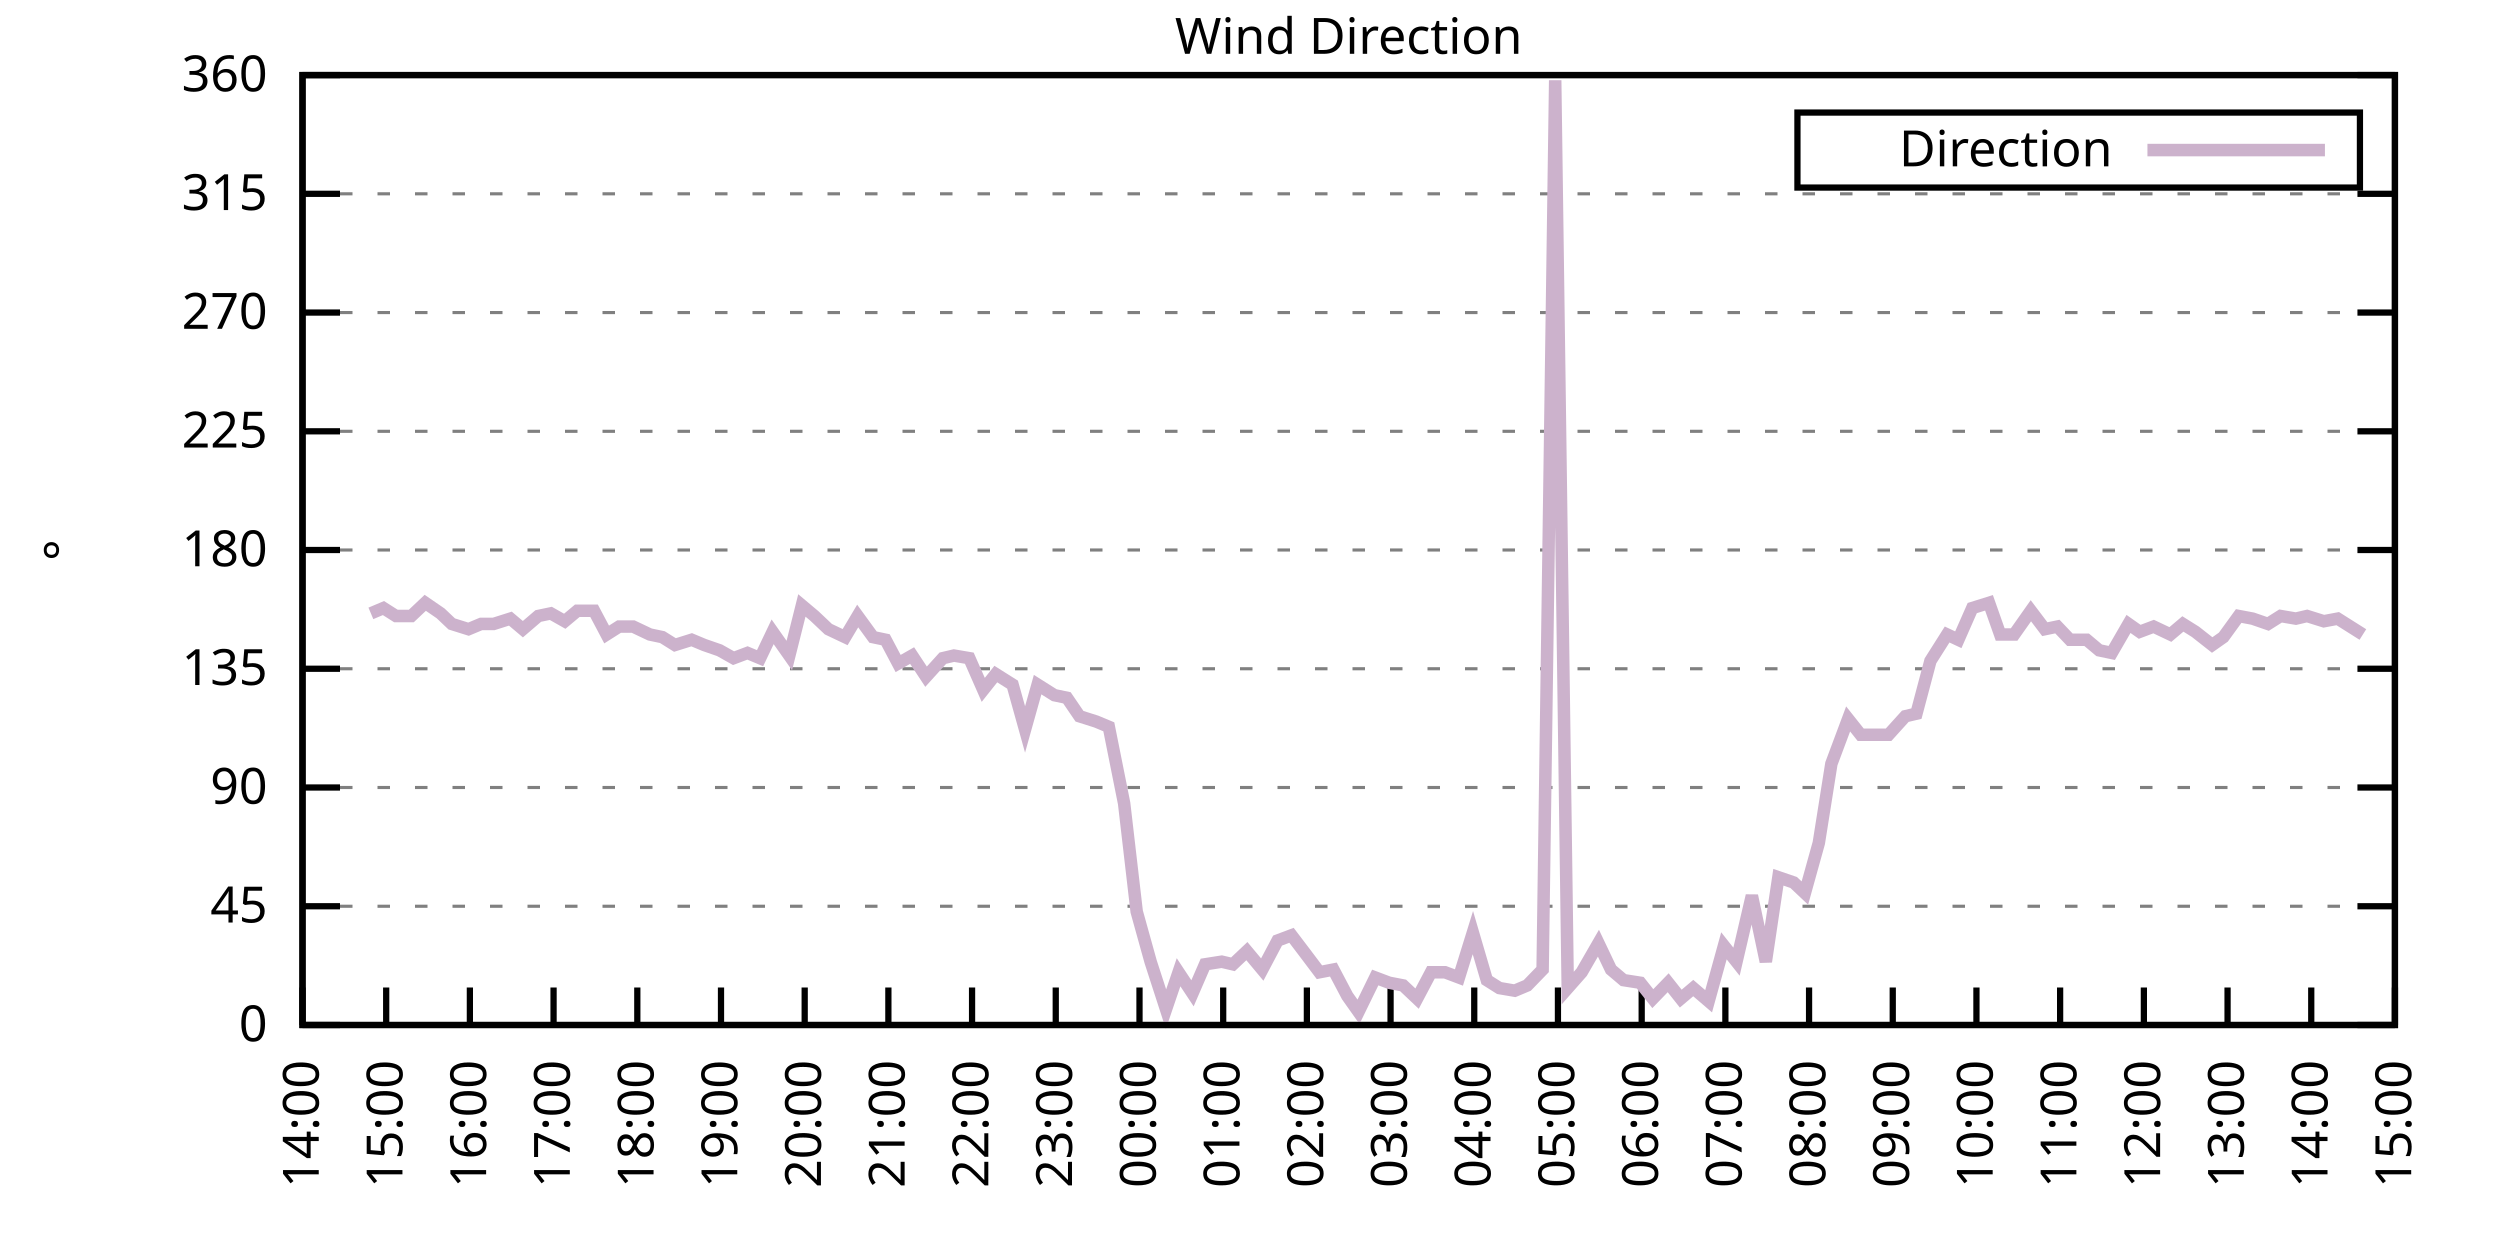
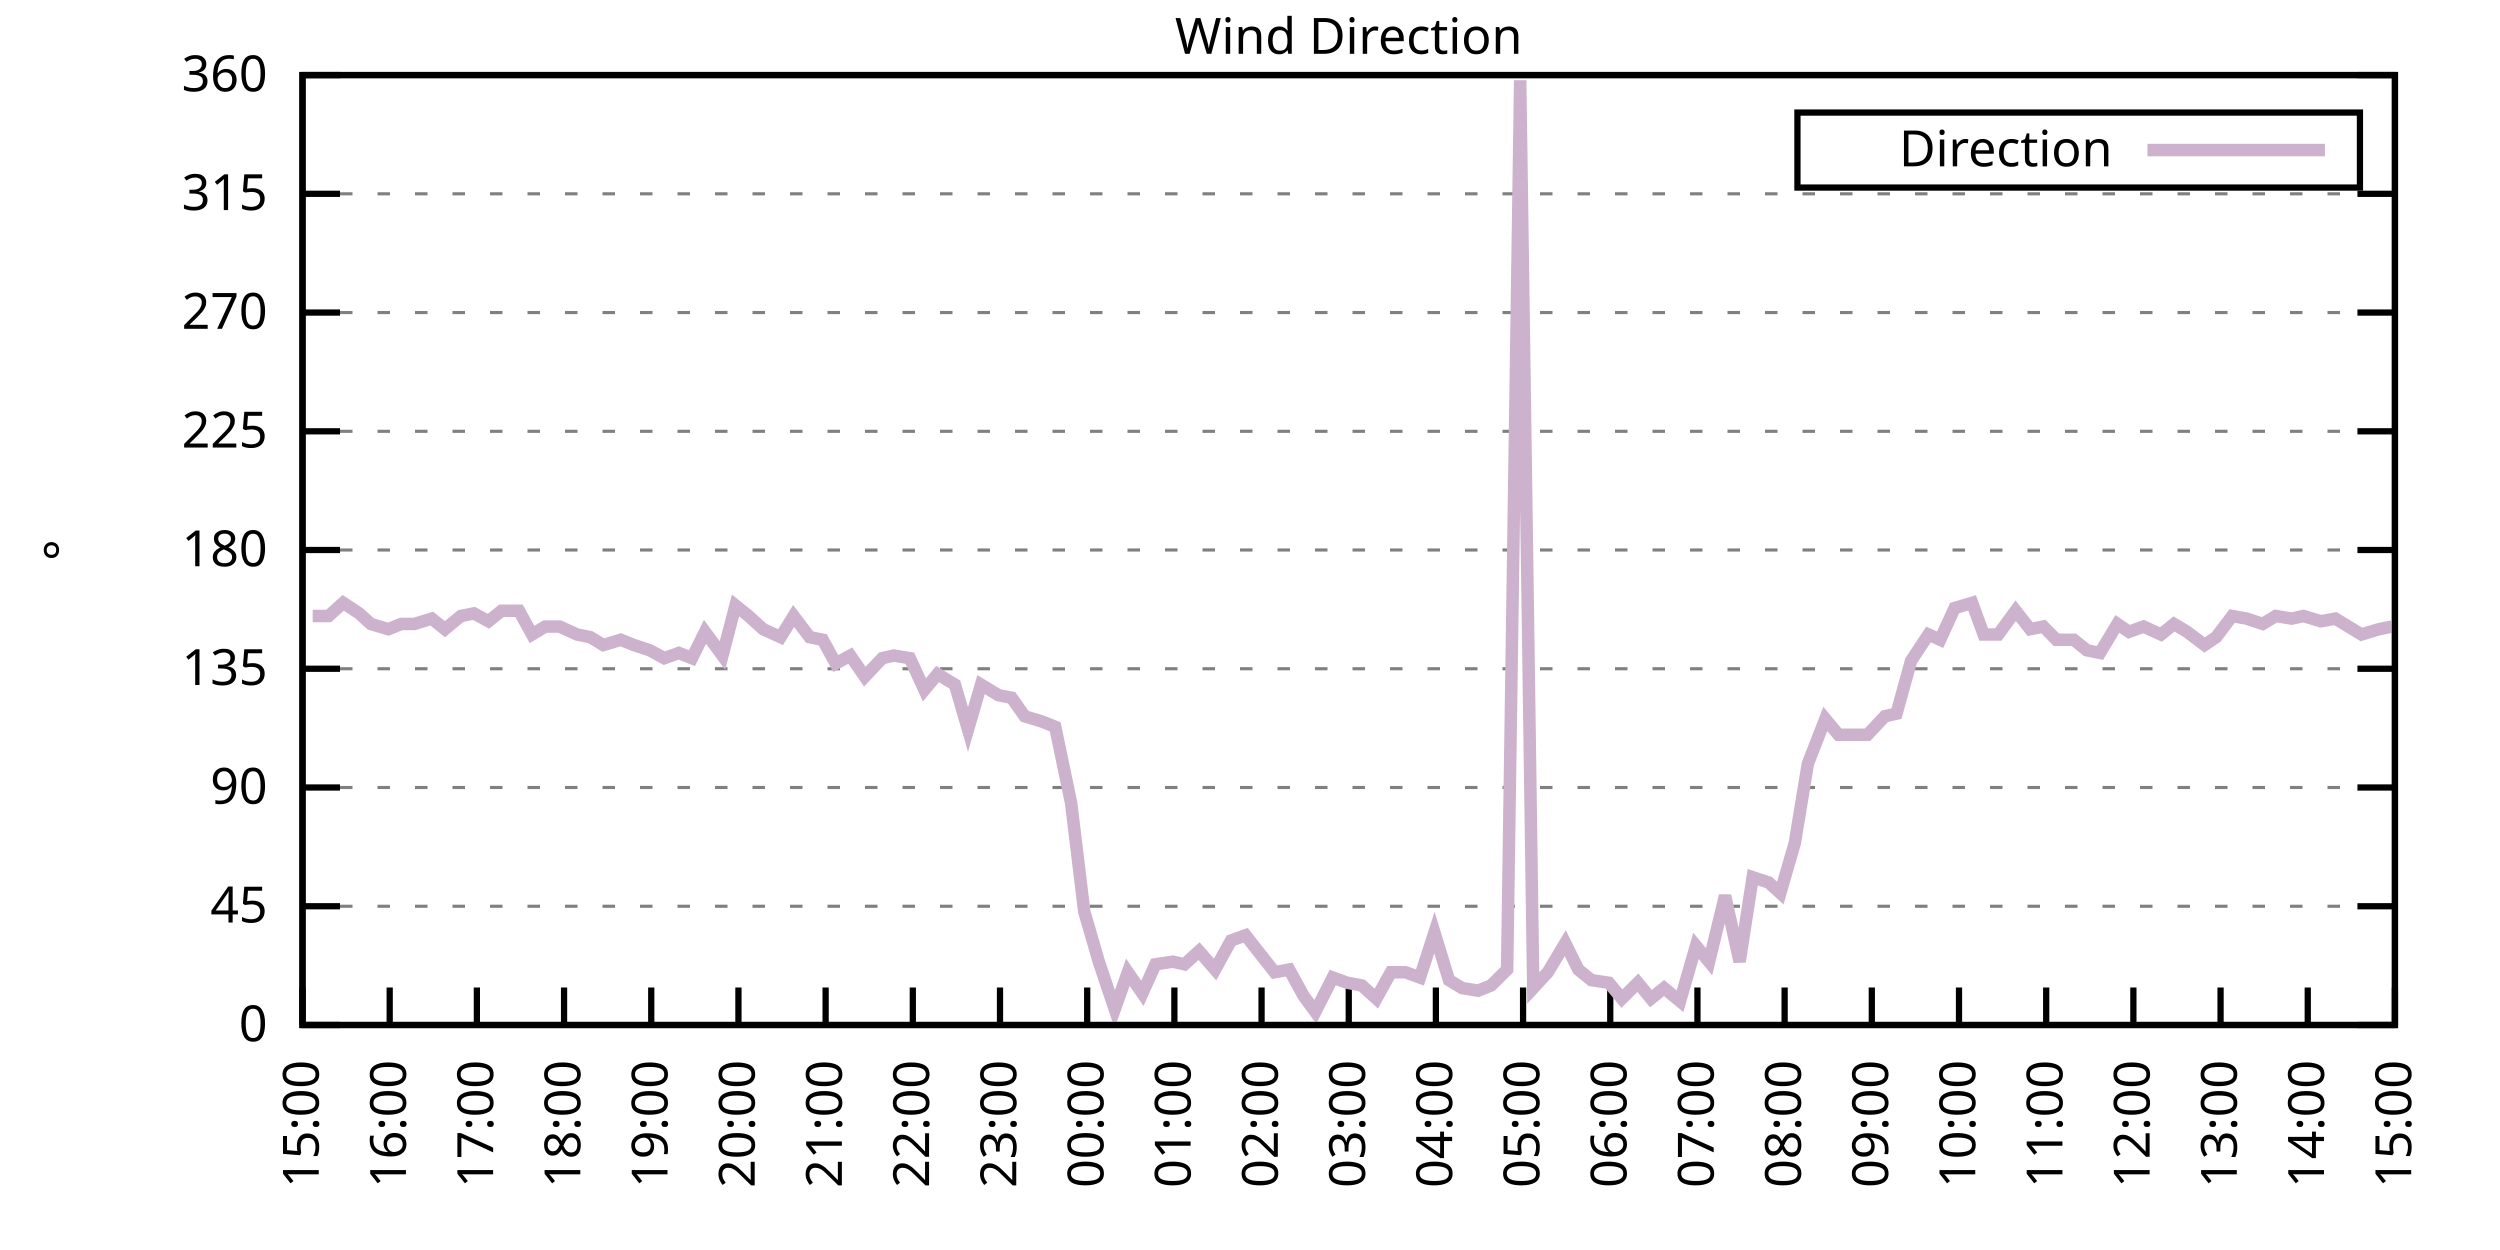
<svg xmlns="http://www.w3.org/2000/svg" xmlns:xlink="http://www.w3.org/1999/xlink" width="400" height="200" viewBox="0 0 400 200">
  <g id="gnuplot_canvas">
    <rect x="0" y="0" width="400" height="200" fill="none" />
    <defs>
      <circle id="gpDot" r="0.5" stroke-width="0.5" stroke="currentColor" />
      <path id="gpPt0" stroke-width="0.333" stroke="currentColor" d="M-1,0 h2 M0,-1 v2" />
      <path id="gpPt1" stroke-width="0.333" stroke="currentColor" d="M-1,-1 L1,1 M1,-1 L-1,1" />
      <path id="gpPt2" stroke-width="0.333" stroke="currentColor" d="M-1,0 L1,0 M0,-1 L0,1 M-1,-1 L1,1 M-1,1 L1,-1" />
      <rect id="gpPt3" stroke-width="0.333" stroke="currentColor" x="-1" y="-1" width="2" height="2" />
      <rect id="gpPt4" stroke-width="0.333" stroke="currentColor" fill="currentColor" x="-1" y="-1" width="2" height="2" />
      <circle id="gpPt5" stroke-width="0.333" stroke="currentColor" cx="0" cy="0" r="1" />
      <use xlink:href="#gpPt5" id="gpPt6" fill="currentColor" stroke="none" />
      <path id="gpPt7" stroke-width="0.333" stroke="currentColor" d="M0,-1.33 L-1.33,0.67 L1.33,0.67 z" />
      <use xlink:href="#gpPt7" id="gpPt8" fill="currentColor" stroke="none" />
      <use xlink:href="#gpPt7" id="gpPt9" stroke="currentColor" transform="rotate(180)" />
      <use xlink:href="#gpPt9" id="gpPt10" fill="currentColor" stroke="none" />
      <use xlink:href="#gpPt3" id="gpPt11" stroke="currentColor" transform="rotate(45)" />
      <use xlink:href="#gpPt11" id="gpPt12" fill="currentColor" stroke="none" />
      <path id="gpPt13" stroke-width="0.333" stroke="currentColor" d="M0,1.330 L1.265,0.411 L0.782,-1.067 L-0.782,-1.076 L-1.265,0.411 z" />
      <use xlink:href="#gpPt13" id="gpPt14" fill="currentColor" stroke="none" />
      <filter id="textbox" filterUnits="objectBoundingBox" x="0" y="0" height="1" width="1">
        <feFlood flood-color="white" flood-opacity="1" result="bgnd" />
        <feComposite in="SourceGraphic" in2="bgnd" operator="atop" />
      </filter>
      <filter id="greybox" filterUnits="objectBoundingBox" x="0" y="0" height="1" width="1">
        <feFlood flood-color="lightgrey" flood-opacity="1" result="grey" />
        <feComposite in="SourceGraphic" in2="grey" operator="atop" />
      </filter>
    </defs>
    <g fill="none" color="white" stroke="currentColor" stroke-width="1.00" stroke-linecap="butt" stroke-linejoin="miter">
</g>
    <g fill="none" color="black" stroke="currentColor" stroke-width="1.00" stroke-linecap="butt" stroke-linejoin="miter">
      <g stroke="none" shape-rendering="crispEdges">
        <polygon fill="rgb(255, 255, 255)" points="48.40,164.00 383.18,164.00 383.18,12.02 48.40,12.02 " />
      </g>
    </g>
    <g fill="none" color="black" stroke="currentColor" stroke-width="1.00" stroke-linecap="butt" stroke-linejoin="miter">
</g>
    <g fill="none" color="black" stroke="black" stroke-width="0.50" stroke-linecap="butt" stroke-linejoin="miter">
</g>
    <g fill="none" color="gray" stroke="currentColor" stroke-width="0.50" stroke-linecap="butt" stroke-linejoin="miter">
      <path stroke="gray" stroke-dasharray="2,4" class="gridline" d="M48.40,164.00 L383.19,164.00  " />
    </g>
    <g fill="none" color="gray" stroke="gray" stroke-width="1.00" stroke-linecap="butt" stroke-linejoin="miter">
</g>
    <g fill="none" color="black" stroke="currentColor" stroke-width="1.00" stroke-linecap="butt" stroke-linejoin="miter">
      <path stroke="black" d="M48.40,164.00 L54.40,164.00 M383.19,164.00 L377.19,164.00  " />
      <g transform="translate(42.80,166.60)" stroke="none" fill="black" font-family="Sans" font-size="8.00" text-anchor="end">
        <text>
          <tspan font-family="Sans"> 0</tspan>
        </text>
      </g>
    </g>
    <g fill="none" color="black" stroke="currentColor" stroke-width="1.00" stroke-linecap="butt" stroke-linejoin="miter">
</g>
    <g fill="none" color="black" stroke="black" stroke-width="0.50" stroke-linecap="butt" stroke-linejoin="miter">
</g>
    <g fill="none" color="gray" stroke="currentColor" stroke-width="0.50" stroke-linecap="butt" stroke-linejoin="miter">
      <path stroke="gray" stroke-dasharray="2,4" class="gridline" d="M48.40,145.00 L383.19,145.00  " />
    </g>
    <g fill="none" color="gray" stroke="gray" stroke-width="1.00" stroke-linecap="butt" stroke-linejoin="miter">
</g>
    <g fill="none" color="black" stroke="currentColor" stroke-width="1.00" stroke-linecap="butt" stroke-linejoin="miter">
      <path stroke="black" d="M48.40,145.00 L54.40,145.00 M383.19,145.00 L377.19,145.00  " />
      <g transform="translate(42.80,147.60)" stroke="none" fill="black" font-family="Sans" font-size="8.00" text-anchor="end">
        <text>
          <tspan font-family="Sans"> 45</tspan>
        </text>
      </g>
    </g>
    <g fill="none" color="black" stroke="currentColor" stroke-width="1.00" stroke-linecap="butt" stroke-linejoin="miter">
</g>
    <g fill="none" color="black" stroke="black" stroke-width="0.50" stroke-linecap="butt" stroke-linejoin="miter">
</g>
    <g fill="none" color="gray" stroke="currentColor" stroke-width="0.50" stroke-linecap="butt" stroke-linejoin="miter">
      <path stroke="gray" stroke-dasharray="2,4" class="gridline" d="M48.40,126.00 L383.19,126.00  " />
    </g>
    <g fill="none" color="gray" stroke="gray" stroke-width="1.00" stroke-linecap="butt" stroke-linejoin="miter">
</g>
    <g fill="none" color="black" stroke="currentColor" stroke-width="1.00" stroke-linecap="butt" stroke-linejoin="miter">
      <path stroke="black" d="M48.40,126.00 L54.40,126.00 M383.19,126.00 L377.19,126.00  " />
      <g transform="translate(42.80,128.60)" stroke="none" fill="black" font-family="Sans" font-size="8.00" text-anchor="end">
        <text>
          <tspan font-family="Sans"> 90</tspan>
        </text>
      </g>
    </g>
    <g fill="none" color="black" stroke="currentColor" stroke-width="1.00" stroke-linecap="butt" stroke-linejoin="miter">
</g>
    <g fill="none" color="black" stroke="black" stroke-width="0.50" stroke-linecap="butt" stroke-linejoin="miter">
</g>
    <g fill="none" color="gray" stroke="currentColor" stroke-width="0.50" stroke-linecap="butt" stroke-linejoin="miter">
      <path stroke="gray" stroke-dasharray="2,4" class="gridline" d="M48.40,107.00 L383.19,107.00  " />
    </g>
    <g fill="none" color="gray" stroke="gray" stroke-width="1.00" stroke-linecap="butt" stroke-linejoin="miter">
</g>
    <g fill="none" color="black" stroke="currentColor" stroke-width="1.00" stroke-linecap="butt" stroke-linejoin="miter">
      <path stroke="black" d="M48.40,107.00 L54.40,107.00 M383.19,107.00 L377.19,107.00  " />
      <g transform="translate(42.80,109.60)" stroke="none" fill="black" font-family="Sans" font-size="8.00" text-anchor="end">
        <text>
          <tspan font-family="Sans"> 135</tspan>
        </text>
      </g>
    </g>
    <g fill="none" color="black" stroke="currentColor" stroke-width="1.00" stroke-linecap="butt" stroke-linejoin="miter">
</g>
    <g fill="none" color="black" stroke="black" stroke-width="0.50" stroke-linecap="butt" stroke-linejoin="miter">
</g>
    <g fill="none" color="gray" stroke="currentColor" stroke-width="0.50" stroke-linecap="butt" stroke-linejoin="miter">
      <path stroke="gray" stroke-dasharray="2,4" class="gridline" d="M48.40,88.00 L383.19,88.00  " />
    </g>
    <g fill="none" color="gray" stroke="gray" stroke-width="1.00" stroke-linecap="butt" stroke-linejoin="miter">
</g>
    <g fill="none" color="black" stroke="currentColor" stroke-width="1.00" stroke-linecap="butt" stroke-linejoin="miter">
      <path stroke="black" d="M48.40,88.00 L54.40,88.00 M383.19,88.00 L377.19,88.00  " />
      <g transform="translate(42.80,90.60)" stroke="none" fill="black" font-family="Sans" font-size="8.00" text-anchor="end">
        <text>
          <tspan font-family="Sans"> 180</tspan>
        </text>
      </g>
    </g>
    <g fill="none" color="black" stroke="currentColor" stroke-width="1.00" stroke-linecap="butt" stroke-linejoin="miter">
</g>
    <g fill="none" color="black" stroke="black" stroke-width="0.50" stroke-linecap="butt" stroke-linejoin="miter">
</g>
    <g fill="none" color="gray" stroke="currentColor" stroke-width="0.50" stroke-linecap="butt" stroke-linejoin="miter">
      <path stroke="gray" stroke-dasharray="2,4" class="gridline" d="M48.40,69.01 L383.19,69.01  " />
    </g>
    <g fill="none" color="gray" stroke="gray" stroke-width="1.00" stroke-linecap="butt" stroke-linejoin="miter">
</g>
    <g fill="none" color="black" stroke="currentColor" stroke-width="1.00" stroke-linecap="butt" stroke-linejoin="miter">
      <path stroke="black" d="M48.40,69.01 L54.40,69.01 M383.19,69.01 L377.19,69.01  " />
      <g transform="translate(42.80,71.61)" stroke="none" fill="black" font-family="Sans" font-size="8.00" text-anchor="end">
        <text>
          <tspan font-family="Sans"> 225</tspan>
        </text>
      </g>
    </g>
    <g fill="none" color="black" stroke="currentColor" stroke-width="1.00" stroke-linecap="butt" stroke-linejoin="miter">
</g>
    <g fill="none" color="black" stroke="black" stroke-width="0.50" stroke-linecap="butt" stroke-linejoin="miter">
</g>
    <g fill="none" color="gray" stroke="currentColor" stroke-width="0.50" stroke-linecap="butt" stroke-linejoin="miter">
      <path stroke="gray" stroke-dasharray="2,4" class="gridline" d="M48.40,50.01 L383.19,50.01  " />
    </g>
    <g fill="none" color="gray" stroke="gray" stroke-width="1.00" stroke-linecap="butt" stroke-linejoin="miter">
</g>
    <g fill="none" color="black" stroke="currentColor" stroke-width="1.00" stroke-linecap="butt" stroke-linejoin="miter">
      <path stroke="black" d="M48.40,50.01 L54.40,50.01 M383.19,50.01 L377.19,50.01  " />
      <g transform="translate(42.80,52.61)" stroke="none" fill="black" font-family="Sans" font-size="8.00" text-anchor="end">
        <text>
          <tspan font-family="Sans"> 270</tspan>
        </text>
      </g>
    </g>
    <g fill="none" color="black" stroke="currentColor" stroke-width="1.00" stroke-linecap="butt" stroke-linejoin="miter">
</g>
    <g fill="none" color="black" stroke="black" stroke-width="0.50" stroke-linecap="butt" stroke-linejoin="miter">
</g>
    <g fill="none" color="gray" stroke="currentColor" stroke-width="0.50" stroke-linecap="butt" stroke-linejoin="miter">
      <path stroke="gray" stroke-dasharray="2,4" class="gridline" d="M48.40,31.01 L383.19,31.01  " />
    </g>
    <g fill="none" color="gray" stroke="gray" stroke-width="1.00" stroke-linecap="butt" stroke-linejoin="miter">
</g>
    <g fill="none" color="black" stroke="currentColor" stroke-width="1.00" stroke-linecap="butt" stroke-linejoin="miter">
      <path stroke="black" d="M48.40,31.01 L54.40,31.01 M383.19,31.01 L377.19,31.01  " />
      <g transform="translate(42.80,33.61)" stroke="none" fill="black" font-family="Sans" font-size="8.00" text-anchor="end">
        <text>
          <tspan font-family="Sans"> 315</tspan>
        </text>
      </g>
    </g>
    <g fill="none" color="black" stroke="currentColor" stroke-width="1.00" stroke-linecap="butt" stroke-linejoin="miter">
</g>
    <g fill="none" color="black" stroke="black" stroke-width="0.50" stroke-linecap="butt" stroke-linejoin="miter">
</g>
    <g fill="none" color="gray" stroke="currentColor" stroke-width="0.50" stroke-linecap="butt" stroke-linejoin="miter">
      <path stroke="gray" stroke-dasharray="2,4" class="gridline" d="M48.40,12.01 L383.19,12.01  " />
    </g>
    <g fill="none" color="gray" stroke="gray" stroke-width="1.00" stroke-linecap="butt" stroke-linejoin="miter">
</g>
    <g fill="none" color="black" stroke="currentColor" stroke-width="1.00" stroke-linecap="butt" stroke-linejoin="miter">
      <path stroke="black" d="M48.40,12.01 L54.40,12.01 M383.19,12.01 L377.19,12.01  " />
      <g transform="translate(42.80,14.61)" stroke="none" fill="black" font-family="Sans" font-size="8.00" text-anchor="end">
        <text>
          <tspan font-family="Sans"> 360</tspan>
        </text>
      </g>
    </g>
    <g fill="none" color="black" stroke="currentColor" stroke-width="1.00" stroke-linecap="butt" stroke-linejoin="miter">
      <path stroke="black" d="M48.40,164.00 L48.40,158.00  " />
      <g transform="translate(51.00,169.60) rotate(270.00)" stroke="none" fill="black" font-family="Sans" font-size="8.00" text-anchor="end">
        <text>
-           <tspan font-family="Sans">14:00</tspan>
-         </text>
-       </g>
-     </g>
-     <g fill="none" color="black" stroke="currentColor" stroke-width="1.00" stroke-linecap="butt" stroke-linejoin="miter">
-       <path stroke="black" d="M61.79,164.00 L61.79,158.00  " />
-       <g transform="translate(64.39,169.60) rotate(270.00)" stroke="none" fill="black" font-family="Sans" font-size="8.00" text-anchor="end">
-         <text>
          <tspan font-family="Sans">15:00</tspan>
        </text>
      </g>
    </g>
    <g fill="none" color="black" stroke="currentColor" stroke-width="1.00" stroke-linecap="butt" stroke-linejoin="miter">
-       <path stroke="black" d="M75.18,164.00 L75.18,158.00  " />
-       <g transform="translate(77.78,169.60) rotate(270.00)" stroke="none" fill="black" font-family="Sans" font-size="8.00" text-anchor="end">
+       <path stroke="black" d="M62.35,164.00 L62.35,158.00  " />
+       <g transform="translate(64.95,169.60) rotate(270.00)" stroke="none" fill="black" font-family="Sans" font-size="8.00" text-anchor="end">
        <text>
          <tspan font-family="Sans">16:00</tspan>
        </text>
      </g>
    </g>
    <g fill="none" color="black" stroke="currentColor" stroke-width="1.00" stroke-linecap="butt" stroke-linejoin="miter">
-       <path stroke="black" d="M88.57,164.00 L88.57,158.00  " />
-       <g transform="translate(91.17,169.60) rotate(270.00)" stroke="none" fill="black" font-family="Sans" font-size="8.00" text-anchor="end">
+       <path stroke="black" d="M76.30,164.00 L76.30,158.00  " />
+       <g transform="translate(78.90,169.60) rotate(270.00)" stroke="none" fill="black" font-family="Sans" font-size="8.00" text-anchor="end">
        <text>
          <tspan font-family="Sans">17:00</tspan>
        </text>
      </g>
    </g>
    <g fill="none" color="black" stroke="currentColor" stroke-width="1.00" stroke-linecap="butt" stroke-linejoin="miter">
-       <path stroke="black" d="M101.97,164.00 L101.97,158.00  " />
-       <g transform="translate(104.57,169.60) rotate(270.00)" stroke="none" fill="black" font-family="Sans" font-size="8.00" text-anchor="end">
+       <path stroke="black" d="M90.25,164.00 L90.25,158.00  " />
+       <g transform="translate(92.85,169.60) rotate(270.00)" stroke="none" fill="black" font-family="Sans" font-size="8.00" text-anchor="end">
        <text>
          <tspan font-family="Sans">18:00</tspan>
        </text>
      </g>
    </g>
    <g fill="none" color="black" stroke="currentColor" stroke-width="1.00" stroke-linecap="butt" stroke-linejoin="miter">
-       <path stroke="black" d="M115.36,164.00 L115.36,158.00  " />
-       <g transform="translate(117.96,169.60) rotate(270.00)" stroke="none" fill="black" font-family="Sans" font-size="8.00" text-anchor="end">
+       <path stroke="black" d="M104.20,164.00 L104.20,158.00  " />
+       <g transform="translate(106.80,169.60) rotate(270.00)" stroke="none" fill="black" font-family="Sans" font-size="8.00" text-anchor="end">
        <text>
          <tspan font-family="Sans">19:00</tspan>
        </text>
      </g>
    </g>
    <g fill="none" color="black" stroke="currentColor" stroke-width="1.00" stroke-linecap="butt" stroke-linejoin="miter">
-       <path stroke="black" d="M128.75,164.00 L128.75,158.00  " />
-       <g transform="translate(131.35,169.60) rotate(270.00)" stroke="none" fill="black" font-family="Sans" font-size="8.00" text-anchor="end">
+       <path stroke="black" d="M118.15,164.00 L118.15,158.00  " />
+       <g transform="translate(120.75,169.60) rotate(270.00)" stroke="none" fill="black" font-family="Sans" font-size="8.00" text-anchor="end">
        <text>
          <tspan font-family="Sans">20:00</tspan>
        </text>
      </g>
    </g>
    <g fill="none" color="black" stroke="currentColor" stroke-width="1.00" stroke-linecap="butt" stroke-linejoin="miter">
-       <path stroke="black" d="M142.14,164.00 L142.14,158.00  " />
-       <g transform="translate(144.74,169.60) rotate(270.00)" stroke="none" fill="black" font-family="Sans" font-size="8.00" text-anchor="end">
+       <path stroke="black" d="M132.10,164.00 L132.10,158.00  " />
+       <g transform="translate(134.70,169.60) rotate(270.00)" stroke="none" fill="black" font-family="Sans" font-size="8.00" text-anchor="end">
        <text>
          <tspan font-family="Sans">21:00</tspan>
        </text>
      </g>
    </g>
    <g fill="none" color="black" stroke="currentColor" stroke-width="1.00" stroke-linecap="butt" stroke-linejoin="miter">
-       <path stroke="black" d="M155.53,164.00 L155.53,158.00  " />
-       <g transform="translate(158.13,169.60) rotate(270.00)" stroke="none" fill="black" font-family="Sans" font-size="8.00" text-anchor="end">
+       <path stroke="black" d="M146.05,164.00 L146.05,158.00  " />
+       <g transform="translate(148.65,169.60) rotate(270.00)" stroke="none" fill="black" font-family="Sans" font-size="8.00" text-anchor="end">
        <text>
          <tspan font-family="Sans">22:00</tspan>
        </text>
      </g>
    </g>
    <g fill="none" color="black" stroke="currentColor" stroke-width="1.00" stroke-linecap="butt" stroke-linejoin="miter">
-       <path stroke="black" d="M168.92,164.00 L168.92,158.00  " />
-       <g transform="translate(171.52,169.60) rotate(270.00)" stroke="none" fill="black" font-family="Sans" font-size="8.00" text-anchor="end">
+       <path stroke="black" d="M160.00,164.00 L160.00,158.00  " />
+       <g transform="translate(162.60,169.60) rotate(270.00)" stroke="none" fill="black" font-family="Sans" font-size="8.00" text-anchor="end">
        <text>
          <tspan font-family="Sans">23:00</tspan>
        </text>
      </g>
    </g>
    <g fill="none" color="black" stroke="currentColor" stroke-width="1.00" stroke-linecap="butt" stroke-linejoin="miter">
-       <path stroke="black" d="M182.32,164.00 L182.32,158.00  " />
-       <g transform="translate(184.92,169.60) rotate(270.00)" stroke="none" fill="black" font-family="Sans" font-size="8.00" text-anchor="end">
+       <path stroke="black" d="M173.95,164.00 L173.95,158.00  " />
+       <g transform="translate(176.55,169.60) rotate(270.00)" stroke="none" fill="black" font-family="Sans" font-size="8.00" text-anchor="end">
        <text>
          <tspan font-family="Sans">00:00</tspan>
        </text>
      </g>
    </g>
    <g fill="none" color="black" stroke="currentColor" stroke-width="1.00" stroke-linecap="butt" stroke-linejoin="miter">
-       <path stroke="black" d="M195.71,164.00 L195.71,158.00  " />
-       <g transform="translate(198.31,169.60) rotate(270.00)" stroke="none" fill="black" font-family="Sans" font-size="8.00" text-anchor="end">
+       <path stroke="black" d="M187.90,164.00 L187.90,158.00  " />
+       <g transform="translate(190.50,169.60) rotate(270.00)" stroke="none" fill="black" font-family="Sans" font-size="8.00" text-anchor="end">
        <text>
          <tspan font-family="Sans">01:00</tspan>
        </text>
      </g>
    </g>
    <g fill="none" color="black" stroke="currentColor" stroke-width="1.00" stroke-linecap="butt" stroke-linejoin="miter">
-       <path stroke="black" d="M209.10,164.00 L209.10,158.00  " />
-       <g transform="translate(211.70,169.60) rotate(270.00)" stroke="none" fill="black" font-family="Sans" font-size="8.00" text-anchor="end">
+       <path stroke="black" d="M201.85,164.00 L201.85,158.00  " />
+       <g transform="translate(204.45,169.60) rotate(270.00)" stroke="none" fill="black" font-family="Sans" font-size="8.00" text-anchor="end">
        <text>
          <tspan font-family="Sans">02:00</tspan>
        </text>
      </g>
    </g>
    <g fill="none" color="black" stroke="currentColor" stroke-width="1.00" stroke-linecap="butt" stroke-linejoin="miter">
-       <path stroke="black" d="M222.49,164.00 L222.49,158.00  " />
-       <g transform="translate(225.09,169.60) rotate(270.00)" stroke="none" fill="black" font-family="Sans" font-size="8.00" text-anchor="end">
+       <path stroke="black" d="M215.80,164.00 L215.80,158.00  " />
+       <g transform="translate(218.40,169.60) rotate(270.00)" stroke="none" fill="black" font-family="Sans" font-size="8.00" text-anchor="end">
        <text>
          <tspan font-family="Sans">03:00</tspan>
        </text>
      </g>
    </g>
    <g fill="none" color="black" stroke="currentColor" stroke-width="1.00" stroke-linecap="butt" stroke-linejoin="miter">
-       <path stroke="black" d="M235.88,164.00 L235.88,158.00  " />
-       <g transform="translate(238.48,169.60) rotate(270.00)" stroke="none" fill="black" font-family="Sans" font-size="8.00" text-anchor="end">
+       <path stroke="black" d="M229.74,164.00 L229.74,158.00  " />
+       <g transform="translate(232.34,169.60) rotate(270.00)" stroke="none" fill="black" font-family="Sans" font-size="8.00" text-anchor="end">
        <text>
          <tspan font-family="Sans">04:00</tspan>
        </text>
      </g>
    </g>
    <g fill="none" color="black" stroke="currentColor" stroke-width="1.00" stroke-linecap="butt" stroke-linejoin="miter">
-       <path stroke="black" d="M249.27,164.00 L249.27,158.00  " />
-       <g transform="translate(251.87,169.60) rotate(270.00)" stroke="none" fill="black" font-family="Sans" font-size="8.00" text-anchor="end">
+       <path stroke="black" d="M243.69,164.00 L243.69,158.00  " />
+       <g transform="translate(246.29,169.60) rotate(270.00)" stroke="none" fill="black" font-family="Sans" font-size="8.00" text-anchor="end">
        <text>
          <tspan font-family="Sans">05:00</tspan>
        </text>
      </g>
    </g>
    <g fill="none" color="black" stroke="currentColor" stroke-width="1.00" stroke-linecap="butt" stroke-linejoin="miter">
-       <path stroke="black" d="M262.67,164.00 L262.67,158.00  " />
-       <g transform="translate(265.27,169.60) rotate(270.00)" stroke="none" fill="black" font-family="Sans" font-size="8.00" text-anchor="end">
+       <path stroke="black" d="M257.64,164.00 L257.64,158.00  " />
+       <g transform="translate(260.24,169.60) rotate(270.00)" stroke="none" fill="black" font-family="Sans" font-size="8.00" text-anchor="end">
        <text>
          <tspan font-family="Sans">06:00</tspan>
        </text>
      </g>
    </g>
    <g fill="none" color="black" stroke="currentColor" stroke-width="1.00" stroke-linecap="butt" stroke-linejoin="miter">
-       <path stroke="black" d="M276.06,164.00 L276.06,158.00  " />
-       <g transform="translate(278.66,169.60) rotate(270.00)" stroke="none" fill="black" font-family="Sans" font-size="8.00" text-anchor="end">
+       <path stroke="black" d="M271.59,164.00 L271.59,158.00  " />
+       <g transform="translate(274.19,169.60) rotate(270.00)" stroke="none" fill="black" font-family="Sans" font-size="8.00" text-anchor="end">
        <text>
          <tspan font-family="Sans">07:00</tspan>
        </text>
      </g>
    </g>
    <g fill="none" color="black" stroke="currentColor" stroke-width="1.00" stroke-linecap="butt" stroke-linejoin="miter">
-       <path stroke="black" d="M289.45,164.00 L289.45,158.00  " />
-       <g transform="translate(292.05,169.60) rotate(270.00)" stroke="none" fill="black" font-family="Sans" font-size="8.00" text-anchor="end">
+       <path stroke="black" d="M285.54,164.00 L285.54,158.00  " />
+       <g transform="translate(288.14,169.60) rotate(270.00)" stroke="none" fill="black" font-family="Sans" font-size="8.00" text-anchor="end">
        <text>
          <tspan font-family="Sans">08:00</tspan>
        </text>
      </g>
    </g>
    <g fill="none" color="black" stroke="currentColor" stroke-width="1.00" stroke-linecap="butt" stroke-linejoin="miter">
-       <path stroke="black" d="M302.84,164.00 L302.84,158.00  " />
-       <g transform="translate(305.44,169.60) rotate(270.00)" stroke="none" fill="black" font-family="Sans" font-size="8.00" text-anchor="end">
+       <path stroke="black" d="M299.49,164.00 L299.49,158.00  " />
+       <g transform="translate(302.09,169.60) rotate(270.00)" stroke="none" fill="black" font-family="Sans" font-size="8.00" text-anchor="end">
        <text>
          <tspan font-family="Sans">09:00</tspan>
        </text>
      </g>
    </g>
    <g fill="none" color="black" stroke="currentColor" stroke-width="1.00" stroke-linecap="butt" stroke-linejoin="miter">
-       <path stroke="black" d="M316.23,164.00 L316.23,158.00  " />
-       <g transform="translate(318.83,169.60) rotate(270.00)" stroke="none" fill="black" font-family="Sans" font-size="8.00" text-anchor="end">
+       <path stroke="black" d="M313.44,164.00 L313.44,158.00  " />
+       <g transform="translate(316.04,169.60) rotate(270.00)" stroke="none" fill="black" font-family="Sans" font-size="8.00" text-anchor="end">
        <text>
          <tspan font-family="Sans">10:00</tspan>
        </text>
      </g>
    </g>
    <g fill="none" color="black" stroke="currentColor" stroke-width="1.00" stroke-linecap="butt" stroke-linejoin="miter">
-       <path stroke="black" d="M329.62,164.00 L329.62,158.00  " />
-       <g transform="translate(332.22,169.60) rotate(270.00)" stroke="none" fill="black" font-family="Sans" font-size="8.00" text-anchor="end">
+       <path stroke="black" d="M327.39,164.00 L327.39,158.00  " />
+       <g transform="translate(329.99,169.60) rotate(270.00)" stroke="none" fill="black" font-family="Sans" font-size="8.00" text-anchor="end">
        <text>
          <tspan font-family="Sans">11:00</tspan>
        </text>
      </g>
    </g>
    <g fill="none" color="black" stroke="currentColor" stroke-width="1.00" stroke-linecap="butt" stroke-linejoin="miter">
-       <path stroke="black" d="M343.02,164.00 L343.02,158.00  " />
-       <g transform="translate(345.62,169.60) rotate(270.00)" stroke="none" fill="black" font-family="Sans" font-size="8.00" text-anchor="end">
+       <path stroke="black" d="M341.34,164.00 L341.34,158.00  " />
+       <g transform="translate(343.94,169.60) rotate(270.00)" stroke="none" fill="black" font-family="Sans" font-size="8.00" text-anchor="end">
        <text>
          <tspan font-family="Sans">12:00</tspan>
        </text>
      </g>
    </g>
    <g fill="none" color="black" stroke="currentColor" stroke-width="1.00" stroke-linecap="butt" stroke-linejoin="miter">
-       <path stroke="black" d="M356.41,164.00 L356.41,158.00  " />
-       <g transform="translate(359.01,169.60) rotate(270.00)" stroke="none" fill="black" font-family="Sans" font-size="8.00" text-anchor="end">
+       <path stroke="black" d="M355.29,164.00 L355.29,158.00  " />
+       <g transform="translate(357.89,169.60) rotate(270.00)" stroke="none" fill="black" font-family="Sans" font-size="8.00" text-anchor="end">
        <text>
          <tspan font-family="Sans">13:00</tspan>
        </text>
      </g>
    </g>
    <g fill="none" color="black" stroke="currentColor" stroke-width="1.00" stroke-linecap="butt" stroke-linejoin="miter">
-       <path stroke="black" d="M369.80,164.00 L369.80,158.00  " />
-       <g transform="translate(372.40,169.60) rotate(270.00)" stroke="none" fill="black" font-family="Sans" font-size="8.00" text-anchor="end">
+       <path stroke="black" d="M369.24,164.00 L369.24,158.00  " />
+       <g transform="translate(371.84,169.60) rotate(270.00)" stroke="none" fill="black" font-family="Sans" font-size="8.00" text-anchor="end">
        <text>
          <tspan font-family="Sans">14:00</tspan>
        </text>
      </g>
    </g>
    <g fill="none" color="black" stroke="currentColor" stroke-width="1.00" stroke-linecap="butt" stroke-linejoin="miter">
      <path stroke="black" d="M383.19,164.00 L383.19,158.00  " />
      <g transform="translate(385.79,169.60) rotate(270.00)" stroke="none" fill="black" font-family="Sans" font-size="8.00" text-anchor="end">
        <text>
          <tspan font-family="Sans">15:00</tspan>
        </text>
      </g>
    </g>
    <g fill="none" color="black" stroke="currentColor" stroke-width="1.00" stroke-linecap="butt" stroke-linejoin="miter">
</g>
    <g fill="none" color="black" stroke="currentColor" stroke-width="1.00" stroke-linecap="butt" stroke-linejoin="miter">
      <path stroke="black" d="M48.40,12.01 L48.40,164.00 L383.19,164.00 L383.19,12.01 L48.40,12.01 Z  " />
    </g>
    <g fill="none" color="black" stroke="currentColor" stroke-width="1.00" stroke-linecap="butt" stroke-linejoin="miter">
</g>
    <g fill="none" color="black" stroke="currentColor" stroke-width="1.00" stroke-linecap="butt" stroke-linejoin="miter">
      <path stroke="black" d="M287.59,30.01 L287.59,18.01 L377.59,18.01 L377.59,30.01 L287.59,30.01 Z  " />
    </g>
    <g id="Wind_direction_plot_1">
      <g fill="none" color="white" stroke="black" stroke-width="2.00" stroke-linecap="butt" stroke-linejoin="miter">
</g>
      <g fill="none" color="black" stroke="currentColor" stroke-width="2.00" stroke-linecap="butt" stroke-linejoin="miter">
        <g transform="translate(337.99,26.61)" stroke="none" fill="black" font-family="Sans" font-size="8.00" text-anchor="end">
          <text>
            <tspan font-family="Sans">Direction</tspan>
          </text>
        </g>
      </g>
      <g fill="none" color="black" stroke="currentColor" stroke-width="2.00" stroke-linecap="butt" stroke-linejoin="miter">
-         <path stroke="rgb(204, 178, 204)" d="M343.59,24.01 L371.99,24.01 M59.34,98.14 L61.35,97.29 L63.35,98.56 L65.81,98.56 L68.04,96.45 L70.50,98.14   L72.28,99.83 L74.96,100.67 L76.97,99.83 L78.98,99.83 L81.66,98.98 L83.66,100.67 L86.12,98.56 L88.13,98.14   L90.36,99.40 L92.37,97.72 L95.05,97.72 L97.06,101.52 L99.06,100.25 L101.30,100.25 L103.98,101.52 L105.98,101.94   L107.99,103.20 L110.67,102.36 L112.68,103.20 L115.13,104.05 L117.37,105.31 L119.60,104.47 L121.61,105.31 L123.62,101.09   L126.29,104.89 L128.30,96.87 L130.31,98.56 L132.54,100.67 L135.22,101.94 L137.23,98.56 L139.69,101.94 L141.69,102.36   L143.70,106.16 L145.94,104.89 L148.17,108.27 L150.85,105.31 L152.63,104.89 L155.09,105.31 L157.32,110.38 L159.33,107.85   L162.01,109.54 L164.01,116.71 L166.02,109.54 L168.70,111.23 L170.71,111.65 L172.72,114.60 L175.40,115.45 L177.41,116.29   L179.86,128.54 L181.87,145.85 L184.10,153.87 L186.56,161.47 L188.57,155.56 L190.80,158.93 L192.81,154.29 L195.48,153.87   L197.27,154.29 L199.50,152.18 L201.96,155.13 L204.41,150.49 L206.64,149.65 L208.88,152.60 L211.11,155.56 L213.34,155.13   L215.57,159.36 L217.36,161.89 L220.04,156.40 L222.27,157.24 L224.50,157.67 L226.73,159.78 L228.96,155.56 L231.20,155.56   L233.43,156.40 L235.66,149.22 L237.89,156.82 L239.90,158.09 L242.36,158.51 L244.36,157.67 L246.82,155.13 L248.83,12.85   L250.84,158.09 L253.07,155.56 L255.75,150.91 L257.76,155.13 L259.76,156.82 L262.44,157.24 L264.45,159.78 L266.91,157.24   L268.92,159.78 L270.92,158.09 L273.38,160.20 L275.83,151.33 L277.84,153.87 L280.30,143.31 L282.53,153.87 L284.54,140.36   L286.99,141.20 L288.78,142.89 L291.01,134.87 L293.02,122.20 L295.70,115.03 L297.71,117.56 L300.16,117.56 L302.17,117.56   L304.85,114.60 L306.63,114.18 L308.87,105.74 L311.54,101.52 L313.33,102.36 L315.56,97.29 L318.24,96.45 L320.03,101.52   L322.26,101.52 L324.94,97.72 L327.17,100.67 L329.18,100.25 L331.19,102.36 L333.86,102.36 L335.87,104.05 L337.88,104.47   L340.56,99.83 L342.35,101.09 L344.58,100.25 L347.26,101.52 L349.26,99.83 L351.27,101.09 L353.95,103.20 L355.74,101.94   L358.19,98.56 L360.42,98.98 L362.88,99.83 L364.89,98.56 L367.34,98.98 L369.13,98.56 L371.81,99.40 L374.04,98.98   L376.05,100.25 L378.06,101.52  " />
+         <path stroke="rgb(204, 178, 204)" d="M343.59,24.01 L371.99,24.01 M50.03,98.56 L52.58,98.56 L54.91,96.45 L57.47,98.14 L59.33,99.83 L62.12,100.67   L64.21,99.83 L66.30,99.83 L69.09,98.98 L71.18,100.67 L73.74,98.56 L75.83,98.14 L78.16,99.40 L80.25,97.72   L83.04,97.72 L85.13,101.52 L87.23,100.25 L89.55,100.25 L92.34,101.52 L94.43,101.94 L96.53,103.20 L99.32,102.36   L101.41,103.20 L103.97,104.05 L106.29,105.31 L108.62,104.47 L110.71,105.31 L112.80,101.09 L115.59,104.89 L117.68,96.87   L119.78,98.56 L122.10,100.67 L124.89,101.94 L126.98,98.56 L129.54,101.94 L131.63,102.36 L133.72,106.16 L136.05,104.89   L138.37,108.27 L141.16,105.31 L143.02,104.89 L145.58,105.31 L147.91,110.38 L150.00,107.85 L152.79,109.54 L154.88,116.71   L156.97,109.54 L159.76,111.23 L161.86,111.65 L163.95,114.60 L166.74,115.45 L168.83,116.29 L171.39,128.54 L173.48,145.85   L175.81,153.87 L178.36,161.47 L180.46,155.56 L182.78,158.93 L184.87,154.29 L187.66,153.87 L189.52,154.29 L191.85,152.18   L194.41,155.13 L196.96,150.49 L199.29,149.65 L201.61,152.60 L203.94,155.56 L206.26,155.13 L208.59,159.36 L210.45,161.89   L213.24,156.40 L215.56,157.24 L217.89,157.67 L220.21,159.78 L222.54,155.56 L224.86,155.56 L227.19,156.40 L229.51,149.22   L231.84,156.82 L233.93,158.09 L236.49,158.51 L238.58,157.67 L241.14,155.13 L243.23,12.85 L245.32,158.09 L247.65,155.56   L250.44,150.91 L252.53,155.13 L254.62,156.82 L257.41,157.24 L259.50,159.78 L262.06,157.24 L264.15,159.78 L266.25,158.09   L268.80,160.20 L271.36,151.33 L273.45,153.87 L276.01,143.31 L278.34,153.87 L280.43,140.36 L282.99,141.20 L284.85,142.89   L287.17,134.87 L289.26,122.20 L292.05,115.03 L294.15,117.56 L296.70,117.56 L298.80,117.56 L301.58,114.60 L303.44,114.18   L305.77,105.74 L308.56,101.52 L310.42,102.36 L312.74,97.29 L315.53,96.45 L317.39,101.52 L319.72,101.52 L322.51,97.72   L324.83,100.67 L326.93,100.25 L329.02,102.36 L331.81,102.36 L333.90,104.05 L335.99,104.47 L338.78,99.83 L340.64,101.09   L342.97,100.25 L345.76,101.52 L347.85,99.83 L349.94,101.09 L352.73,103.20 L354.59,101.94 L357.15,98.56 L359.48,98.98   L362.03,99.83 L364.13,98.56 L366.68,98.98 L368.54,98.56 L371.33,99.40 L373.66,98.98 L375.75,100.25 L377.84,101.52   L380.63,100.67 L382.73,100.25  " />
      </g>
    </g>
    <g fill="none" color="black" stroke="currentColor" stroke-width="2.00" stroke-linecap="butt" stroke-linejoin="miter">
</g>
    <g fill="none" color="black" stroke="black" stroke-width="1.00" stroke-linecap="butt" stroke-linejoin="miter">
</g>
    <g fill="none" color="black" stroke="currentColor" stroke-width="1.00" stroke-linecap="butt" stroke-linejoin="miter">
      <path stroke="black" d="M48.40,12.01 L48.40,164.00 L383.19,164.00 L383.19,12.01 L48.40,12.01 Z  " />
      <g transform="translate(12.80,88.01) rotate(270.00)" stroke="none" fill="black" font-family="Sans" font-size="8.00" text-anchor="middle">
        <text>
          <tspan font-family="Sans">°</tspan>
        </text>
      </g>
    </g>
    <g fill="none" color="black" stroke="currentColor" stroke-width="1.00" stroke-linecap="butt" stroke-linejoin="miter">
</g>
    <g fill="none" color="black" stroke="currentColor" stroke-width="1.00" stroke-linecap="butt" stroke-linejoin="miter">
      <g transform="translate(215.79,8.61)" stroke="none" fill="black" font-family="Sans" font-size="8.00" text-anchor="middle">
        <text>
          <tspan font-family="Sans">Wind Direction</tspan>
        </text>
      </g>
    </g>
    <g fill="none" color="black" stroke="currentColor" stroke-width="1.00" stroke-linecap="butt" stroke-linejoin="miter">
</g>
  </g>
</svg>
